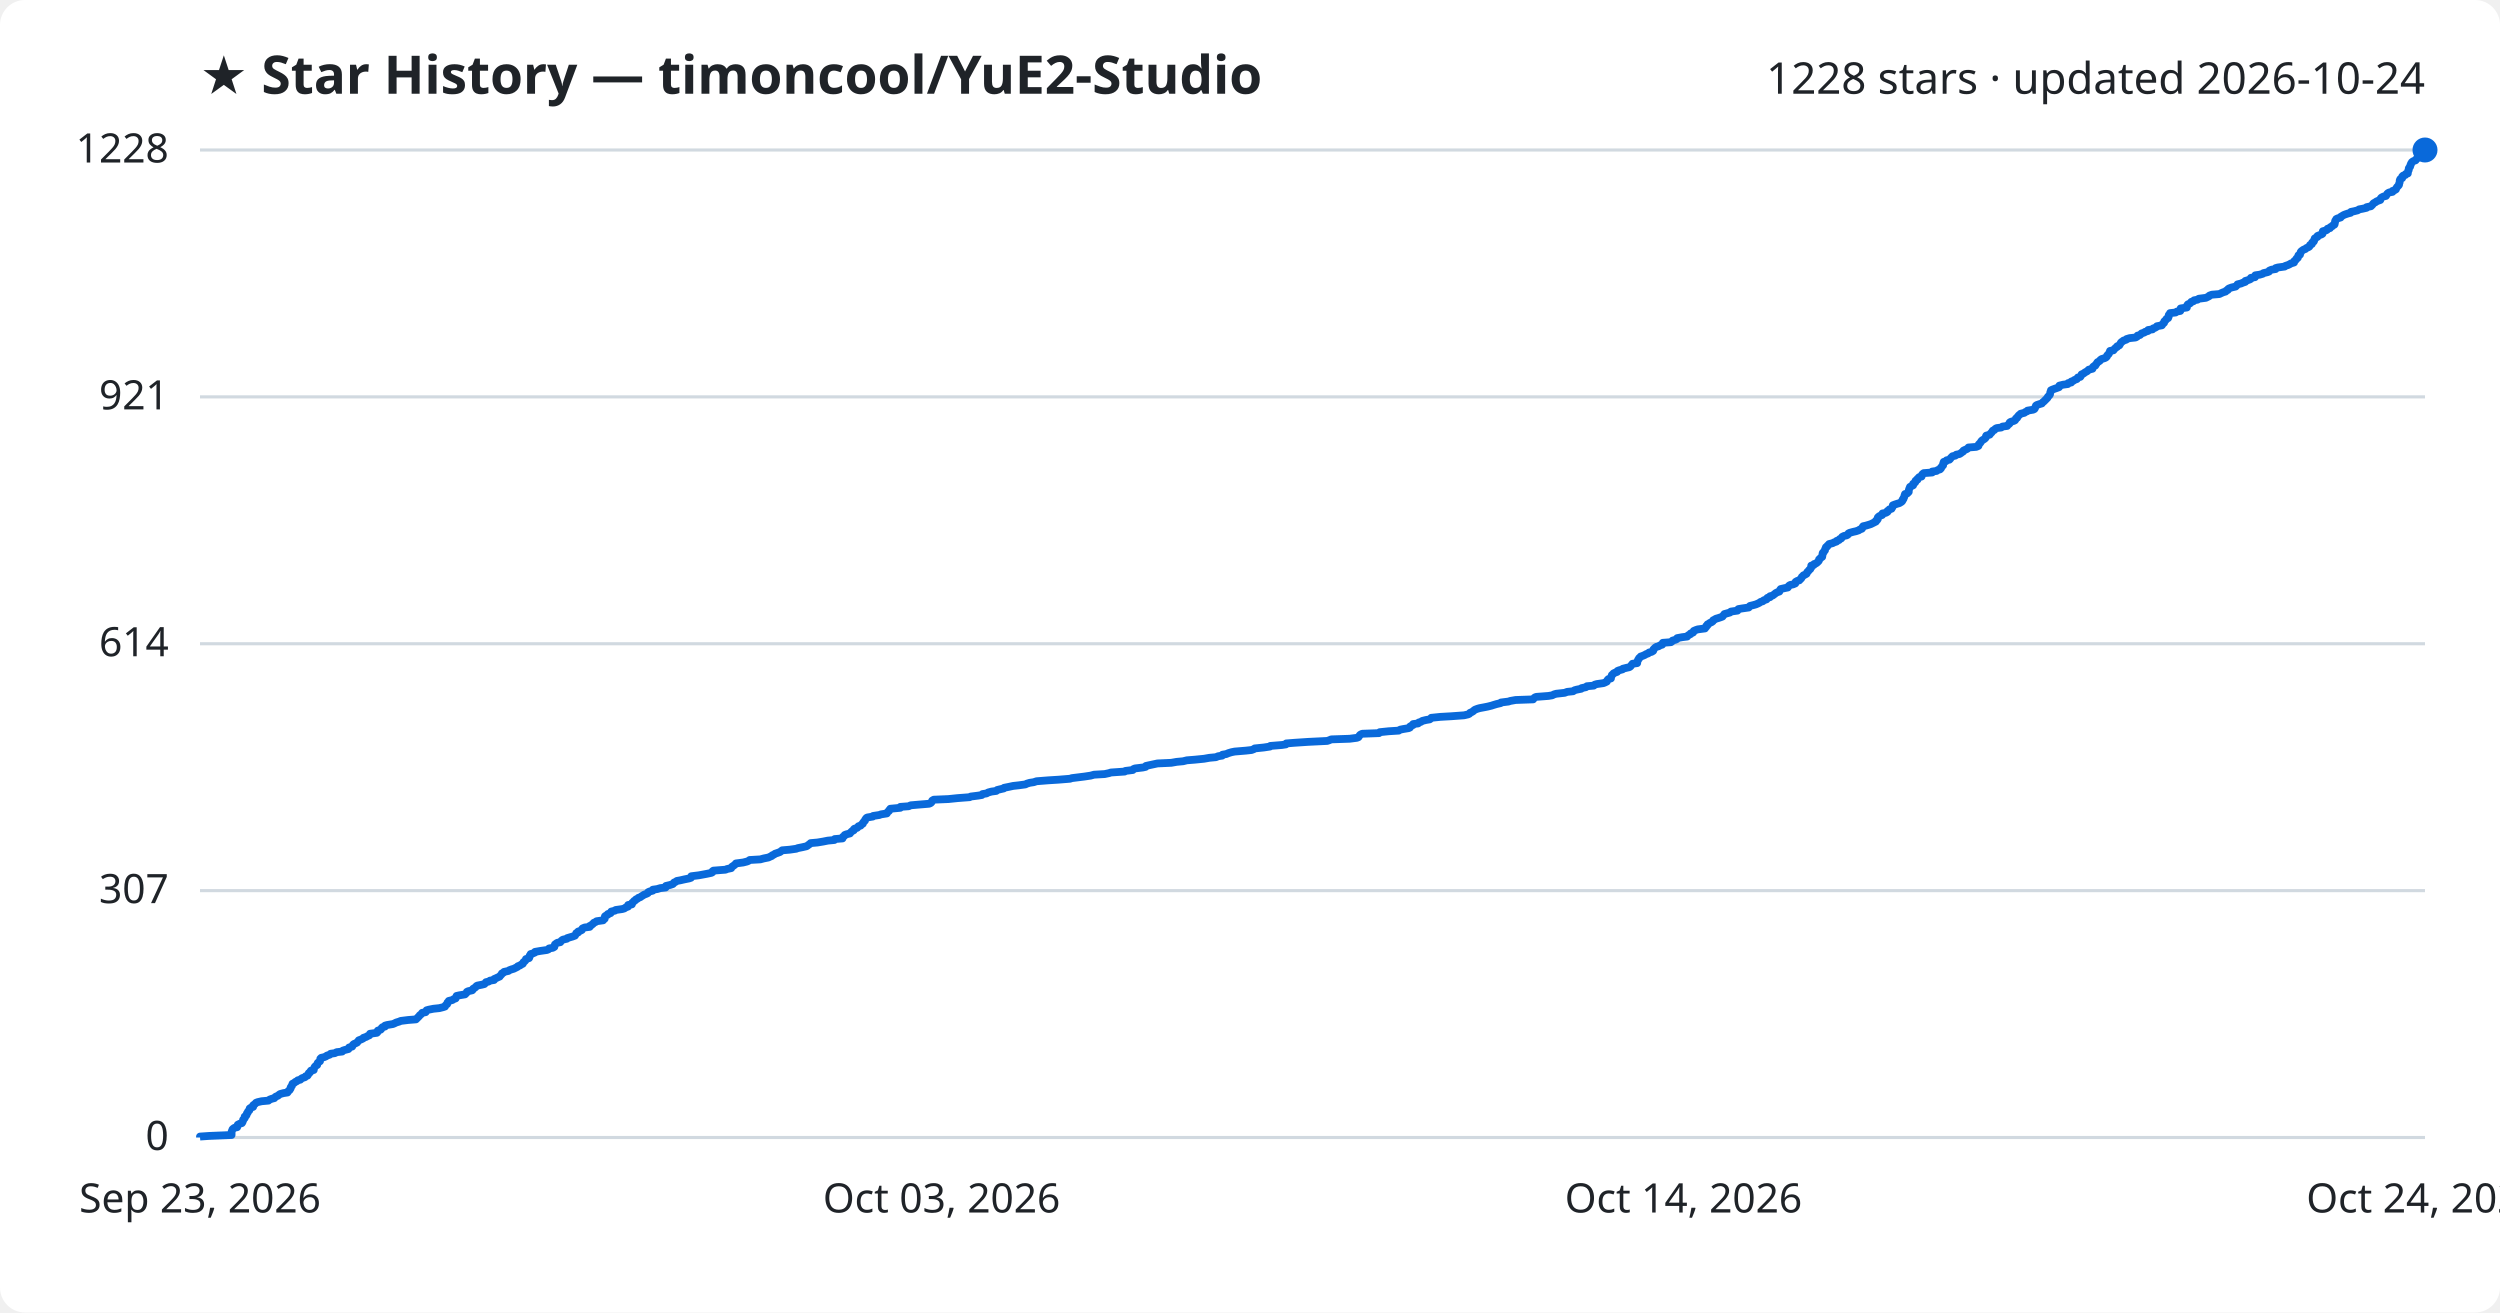
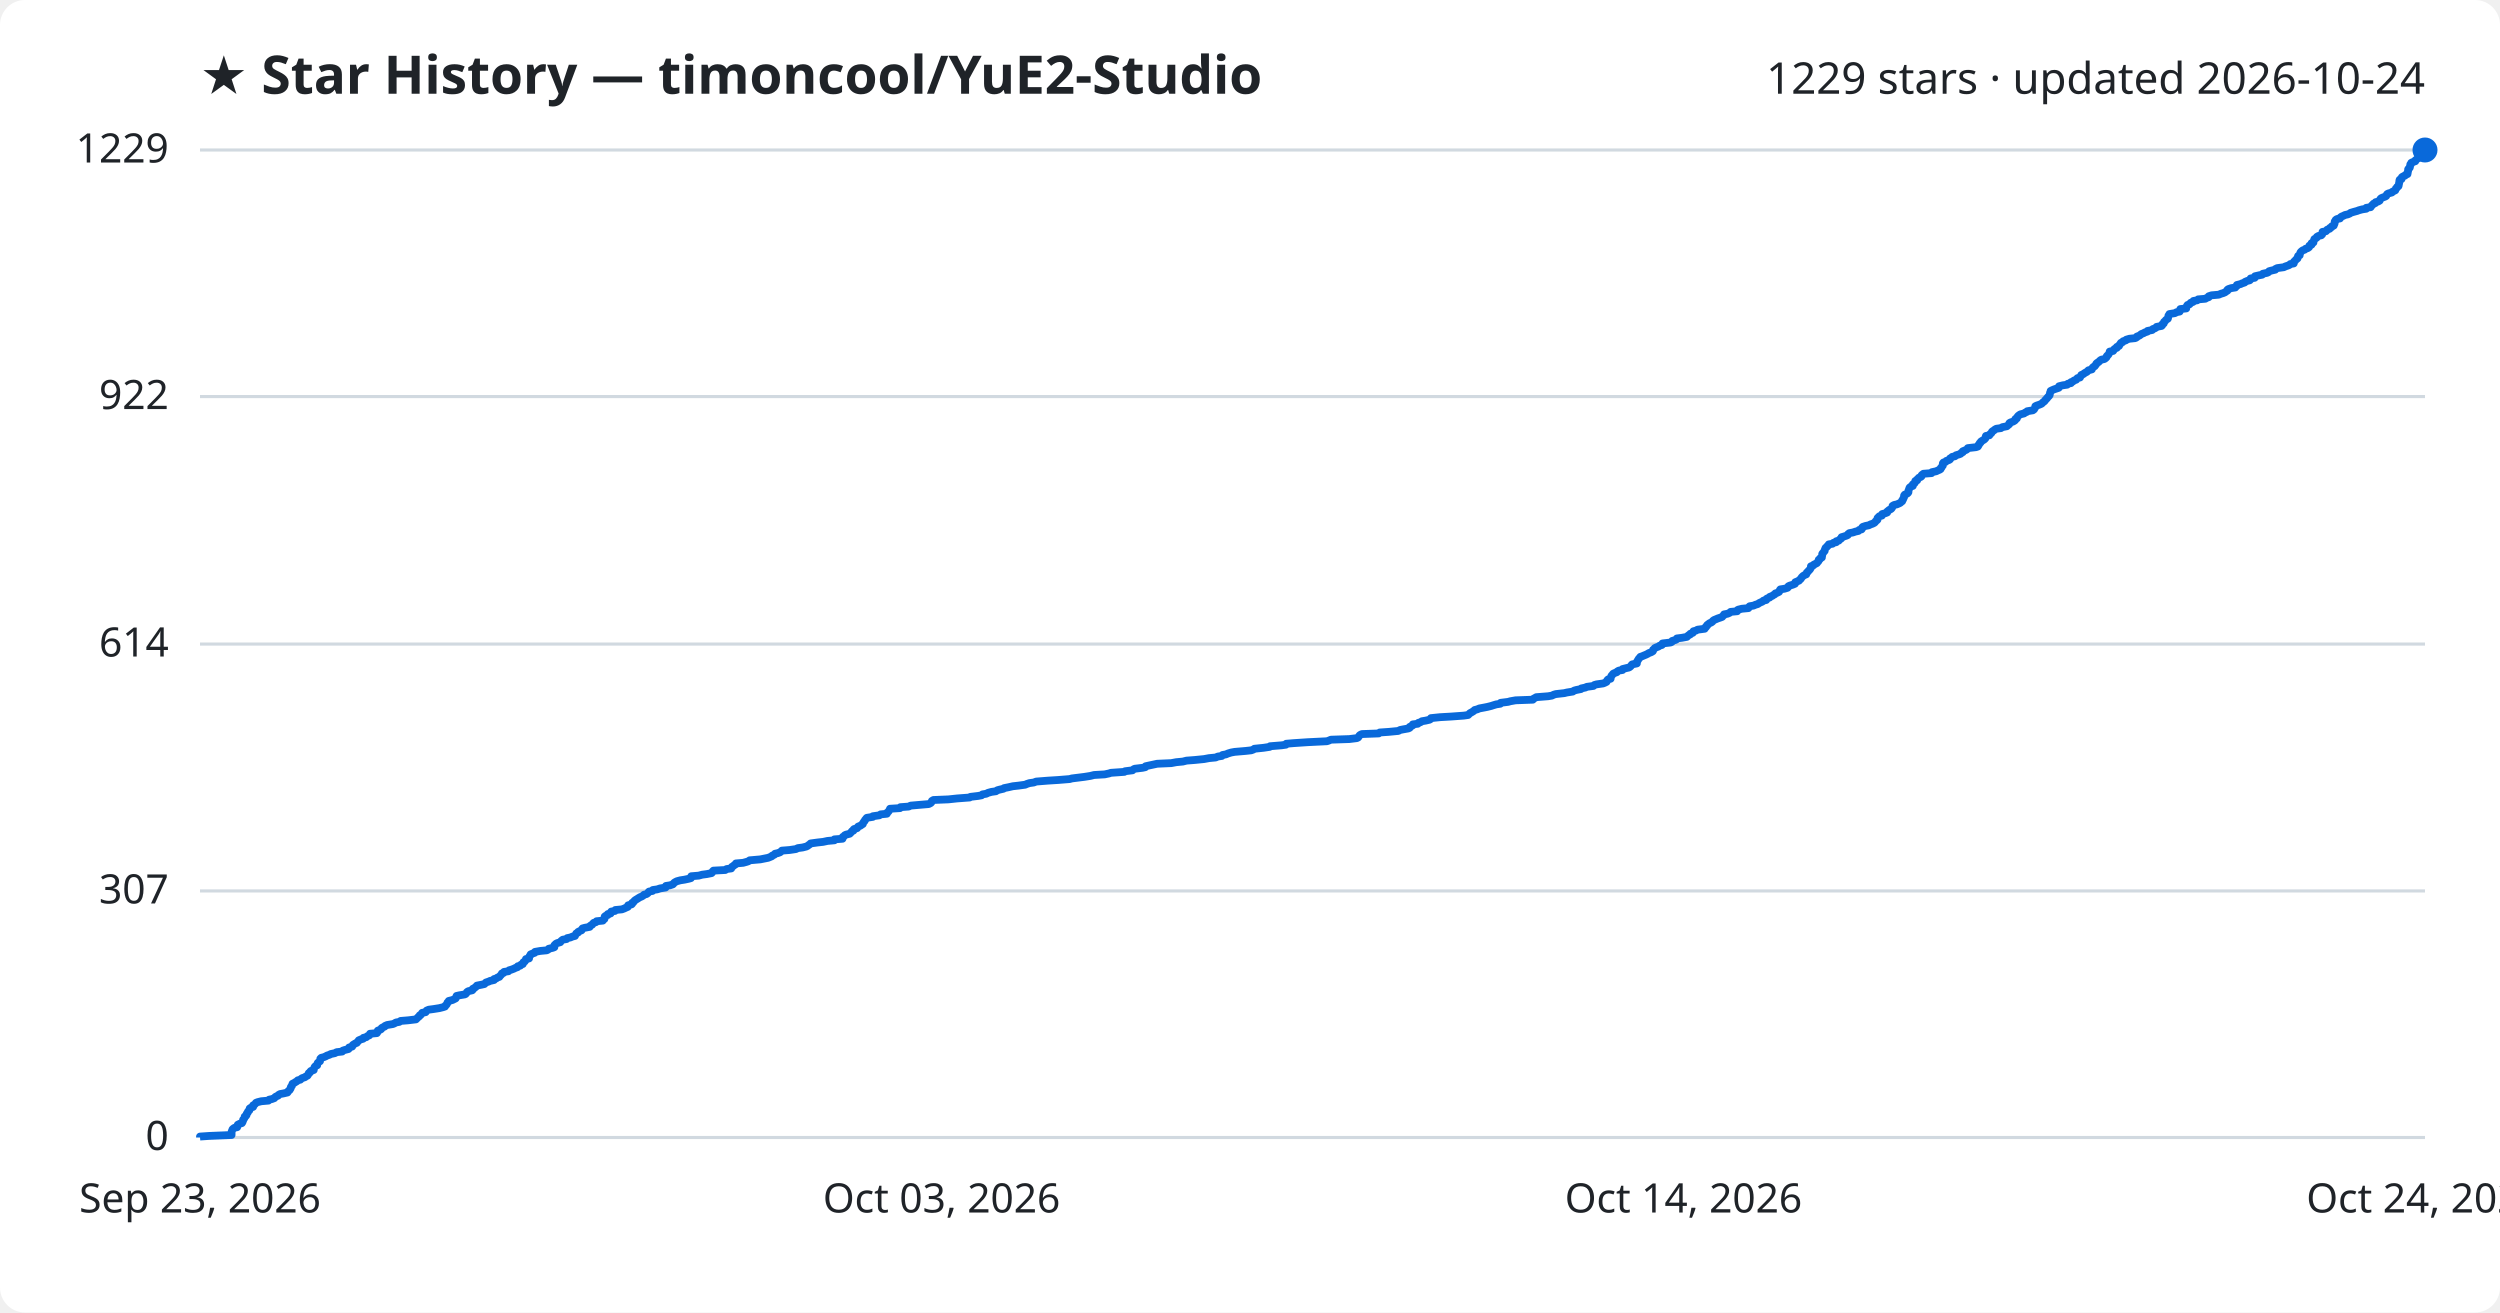
<svg xmlns="http://www.w3.org/2000/svg" viewBox="0 0 800 420" font-family="Segoe UI, sans-serif">
  <rect width="800" height="420" fill="#ffffff" rx="8" />
  <text x="64" y="30" fill="#1f2328" font-size="17" font-weight="700">★ Star History — timoncool/YuE2-Studio</text>
-   <text x="776" y="30" fill="#1f2328" font-size="14" text-anchor="end">1228 stars · updated 2026-10-24</text>
+   <text x="776" y="30" fill="#1f2328" font-size="14" text-anchor="end">1229 stars · updated 2026-10-24</text>
  <line x1="64" y1="364.0" x2="776" y2="364.0" stroke="#d1d9e0" stroke-width="1" />
  <text x="54" y="368.0" fill="#1f2328" font-size="13" text-anchor="end">0</text>
-   <line x1="64" y1="285.0" x2="776" y2="285.0" stroke="#d1d9e0" stroke-width="1" />
-   <text x="54" y="289.0" fill="#1f2328" font-size="13" text-anchor="end">307</text>
-   <line x1="64" y1="206.0" x2="776" y2="206.0" stroke="#d1d9e0" stroke-width="1" />
-   <text x="54" y="210.0" fill="#1f2328" font-size="13" text-anchor="end">614</text>
-   <line x1="64" y1="127.0" x2="776" y2="127.0" stroke="#d1d9e0" stroke-width="1" />
-   <text x="54" y="131.0" fill="#1f2328" font-size="13" text-anchor="end">921</text>
+   <line x1="64" y1="285.1" x2="776" y2="285.1" stroke="#d1d9e0" stroke-width="1" />
+   <text x="54" y="289.1" fill="#1f2328" font-size="13" text-anchor="end">307</text>
+   <line x1="64" y1="206.1" x2="776" y2="206.1" stroke="#d1d9e0" stroke-width="1" />
+   <text x="54" y="210.1" fill="#1f2328" font-size="13" text-anchor="end">614</text>
+   <line x1="64" y1="126.9" x2="776" y2="126.9" stroke="#d1d9e0" stroke-width="1" />
+   <text x="54" y="130.9" fill="#1f2328" font-size="13" text-anchor="end">922</text>
  <line x1="64" y1="48.0" x2="776" y2="48.0" stroke="#d1d9e0" stroke-width="1" />
-   <text x="54" y="52.0" fill="#1f2328" font-size="13" text-anchor="end">1228</text>
-   <path d="M64.0,364.0 L64.0,363.7 L66.9,363.5 L74.1,363.2 L74.1,363.0 L74.1,362.7 L74.1,362.5 L74.1,362.2 L74.2,361.9 L74.3,361.7 L74.4,361.4 L74.6,361.2 L75.0,360.9 L75.9,360.7 L76.0,360.4 L76.0,360.1 L76.1,359.9 L76.7,359.6 L77.4,359.4 L77.6,359.1 L77.6,358.9 L77.8,358.6 L77.8,358.3 L78.0,358.1 L78.3,357.8 L78.3,357.6 L78.3,357.3 L78.7,357.1 L78.9,356.8 L79.0,356.5 L79.0,356.3 L79.3,356.0 L79.3,355.8 L79.5,355.5 L79.8,355.3 L79.9,355.0 L79.9,354.7 L80.2,354.5 L81.0,354.2 L81.0,354.0 L81.0,353.7 L81.4,353.4 L81.7,353.2 L81.9,352.9 L82.4,352.7 L83.7,352.4 L85.9,352.2 L86.2,351.9 L87.0,351.6 L87.8,351.4 L88.0,351.1 L88.3,350.9 L89.0,350.6 L89.2,350.4 L89.6,350.1 L90.7,349.8 L92.0,349.6 L92.2,349.3 L92.3,349.1 L92.7,348.8 L92.8,348.6 L93.0,348.3 L93.0,348.0 L93.1,347.8 L93.4,347.5 L93.4,347.3 L93.6,347.0 L93.6,346.8 L94.2,346.5 L94.5,346.2 L95.0,346.0 L95.3,345.7 L96.1,345.5 L96.4,345.2 L96.7,345.0 L97.6,344.7 L97.8,344.4 L98.4,344.2 L98.6,343.9 L98.7,343.7 L98.8,343.4 L99.2,343.2 L99.3,342.9 L99.5,342.6 L100.4,342.4 L100.4,342.1 L100.5,341.9 L100.6,341.6 L100.7,341.4 L101.0,341.1 L101.5,340.8 L101.5,340.6 L101.6,340.3 L101.7,340.1 L102.1,339.8 L102.4,339.6 L102.4,339.3 L102.5,339.0 L102.5,338.8 L102.8,338.5 L103.7,338.3 L104.4,338.0 L104.6,337.8 L105.5,337.5 L105.8,337.2 L107.2,337.0 L107.7,336.7 L109.5,336.5 L109.7,336.2 L110.3,336.0 L111.5,335.7 L111.7,335.4 L111.7,335.2 L112.7,334.9 L112.8,334.7 L112.9,334.4 L113.2,334.1 L113.7,333.9 L114.3,333.6 L114.4,333.4 L114.7,333.1 L114.8,332.9 L115.6,332.6 L116.2,332.3 L116.3,332.1 L117.2,331.8 L117.5,331.6 L118.2,331.3 L118.3,331.1 L118.4,330.8 L120.6,330.5 L120.8,330.3 L120.8,330.0 L120.9,329.8 L121.8,329.5 L122.0,329.3 L122.1,329.0 L122.4,328.7 L123.2,328.5 L123.2,328.2 L123.9,328.0 L125.7,327.7 L126.2,327.5 L126.8,327.2 L127.8,326.9 L128.2,326.7 L130.6,326.4 L133.1,326.2 L133.4,325.9 L133.6,325.7 L133.9,325.4 L134.2,325.1 L134.3,324.9 L134.7,324.6 L134.9,324.4 L135.1,324.1 L136.2,323.9 L136.4,323.6 L136.5,323.3 L137.2,323.1 L138.7,322.8 L140.6,322.6 L141.8,322.3 L142.4,322.1 L142.5,321.8 L142.8,321.5 L143.1,321.3 L143.2,321.0 L143.2,320.8 L143.6,320.5 L143.6,320.3 L144.8,320.0 L145.2,319.7 L145.8,319.5 L145.9,319.2 L146.0,319.0 L146.1,318.7 L147.0,318.5 L148.8,318.2 L149.1,317.9 L149.3,317.7 L149.4,317.4 L149.8,317.2 L151.1,316.9 L151.3,316.7 L151.4,316.4 L151.9,316.1 L152.2,315.9 L152.4,315.6 L152.7,315.4 L154.2,315.1 L155.0,314.9 L155.3,314.6 L155.5,314.3 L156.4,314.1 L156.8,313.8 L158.1,313.6 L158.1,313.3 L158.8,313.0 L159.2,312.8 L159.9,312.5 L160.0,312.3 L160.3,312.0 L160.5,311.8 L160.6,311.5 L161.2,311.2 L161.3,311.0 L162.7,310.7 L162.9,310.5 L163.7,310.2 L164.4,310.0 L165.0,309.7 L165.6,309.4 L165.7,309.2 L166.5,308.9 L166.7,308.7 L167.3,308.4 L167.4,308.2 L167.5,307.9 L167.9,307.6 L168.1,307.4 L168.3,307.1 L168.3,306.9 L169.3,306.6 L169.4,306.4 L169.4,306.1 L169.5,305.8 L169.8,305.6 L169.8,305.3 L170.5,305.1 L171.2,304.8 L171.2,304.6 L172.9,304.3 L175.0,304.0 L175.5,303.8 L175.7,303.5 L176.9,303.3 L177.4,303.0 L177.4,302.8 L177.5,302.5 L177.6,302.2 L177.9,302.0 L178.3,301.7 L179.3,301.5 L179.5,301.2 L179.7,301.0 L180.1,300.7 L181.4,300.4 L181.5,300.2 L182.5,299.9 L183.2,299.7 L184.0,299.4 L184.1,299.2 L184.3,298.9 L184.4,298.6 L185.0,298.4 L185.0,298.1 L185.6,297.9 L186.2,297.6 L186.2,297.4 L186.4,297.1 L187.1,296.8 L188.7,296.6 L188.7,296.3 L189.2,296.1 L189.5,295.8 L189.8,295.6 L190.0,295.3 L190.7,295.0 L190.9,294.8 L193.0,294.5 L193.1,294.3 L193.5,294.0 L193.5,293.7 L193.5,293.5 L193.6,293.2 L193.9,293.0 L194.5,292.7 L194.5,292.5 L195.4,292.2 L195.5,291.9 L195.6,291.7 L196.8,291.4 L197.0,291.2 L199.1,290.9 L199.8,290.7 L200.2,290.4 L201.0,290.1 L201.0,289.9 L201.0,289.6 L202.2,289.4 L202.3,289.1 L202.3,288.9 L202.7,288.6 L202.9,288.3 L203.3,288.1 L203.5,287.8 L204.0,287.6 L204.3,287.3 L204.9,287.1 L205.3,286.8 L205.8,286.5 L206.1,286.3 L206.9,286.0 L207.3,285.8 L207.4,285.5 L207.8,285.3 L208.9,285.0 L208.9,284.7 L210.3,284.5 L211.3,284.2 L213.0,284.0 L213.1,283.7 L213.1,283.5 L214.4,283.2 L215.3,282.9 L215.5,282.7 L215.7,282.4 L216.2,282.2 L216.6,281.9 L217.7,281.7 L219.0,281.4 L220.5,281.1 L221.1,280.9 L221.1,280.6 L221.2,280.4 L223.6,280.1 L224.7,279.9 L226.3,279.6 L227.7,279.3 L228.0,279.1 L228.0,278.8 L228.3,278.6 L232.2,278.3 L232.6,278.1 L234.0,277.8 L234.1,277.5 L234.3,277.3 L234.8,277.0 L235.0,276.8 L235.4,276.5 L235.5,276.3 L237.8,276.0 L239.0,275.7 L239.5,275.5 L239.9,275.2 L243.3,275.0 L244.4,274.7 L245.9,274.4 L246.3,274.2 L247.0,273.9 L247.1,273.7 L247.8,273.4 L248.0,273.2 L248.9,272.9 L249.7,272.6 L249.9,272.4 L250.3,272.1 L252.7,271.9 L254.8,271.6 L255.3,271.4 L256.8,271.1 L258.1,270.8 L258.4,270.6 L258.8,270.3 L259.1,270.1 L259.4,269.8 L261.6,269.6 L263.4,269.3 L264.9,269.0 L267.0,268.8 L267.1,268.5 L269.6,268.3 L269.7,268.0 L269.7,267.8 L270.2,267.5 L270.3,267.2 L270.8,267.0 L272.0,266.7 L272.1,266.5 L272.4,266.2 L272.6,266.0 L273.2,265.7 L273.2,265.4 L273.4,265.2 L274.3,264.9 L274.5,264.7 L274.7,264.4 L275.4,264.2 L275.6,263.9 L276.1,263.6 L276.1,263.4 L276.3,263.1 L276.5,262.9 L276.8,262.6 L276.8,262.4 L277.0,262.1 L277.2,261.8 L277.5,261.6 L279.3,261.3 L279.4,261.1 L281.4,260.8 L281.9,260.6 L283.8,260.3 L283.9,260.0 L284.1,259.8 L284.5,259.5 L284.5,259.3 L284.8,259.0 L284.9,258.8 L288.1,258.5 L288.1,258.2 L290.8,258.0 L291.4,257.7 L293.7,257.5 L297.3,257.2 L297.8,257.0 L298.1,256.7 L298.2,256.4 L298.3,256.2 L298.8,255.9 L303.5,255.7 L306.4,255.4 L310.3,255.1 L310.6,254.9 L313.0,254.6 L314.2,254.4 L314.4,254.1 L315.7,253.9 L316.2,253.6 L317.3,253.3 L318.8,253.1 L319.1,252.8 L319.9,252.6 L321.2,252.3 L321.3,252.1 L322.8,251.8 L324.2,251.5 L326.0,251.3 L328.2,251.0 L328.5,250.8 L329.5,250.5 L330.8,250.3 L331.7,250.0 L335.5,249.7 L338.7,249.5 L342.4,249.2 L343.0,249.0 L345.4,248.7 L347.0,248.5 L349.0,248.2 L350.1,247.9 L353.5,247.7 L354.9,247.4 L355.5,247.2 L359.9,246.9 L360.1,246.7 L362.5,246.4 L362.7,246.1 L363.2,245.9 L365.7,245.6 L366.6,245.4 L366.7,245.1 L367.6,244.9 L369.0,244.6 L370.4,244.3 L374.8,244.1 L376.5,243.8 L378.6,243.6 L379.8,243.3 L382.3,243.1 L385.3,242.8 L387.0,242.5 L389.1,242.3 L389.8,242.0 L391.1,241.8 L391.2,241.5 L392.4,241.3 L393.1,241.0 L394.1,240.7 L395.1,240.5 L398.7,240.2 L400.5,240.0 L401.3,239.7 L401.5,239.5 L404.4,239.2 L406.4,238.9 L406.5,238.7 L410.2,238.4 L411.5,238.2 L411.6,237.9 L414.1,237.7 L418.6,237.4 L424.7,237.1 L425.3,236.9 L426.0,236.6 L431.9,236.4 L434.2,236.1 L434.7,235.9 L434.9,235.6 L435.1,235.3 L435.3,235.1 L435.9,234.8 L441.3,234.6 L441.5,234.3 L444.4,234.0 L447.6,233.8 L448.0,233.5 L449.0,233.3 L450.8,233.0 L451.2,232.8 L451.2,232.5 L451.7,232.2 L452.2,232.0 L452.2,231.7 L453.8,231.5 L454.0,231.2 L454.7,231.0 L455.1,230.7 L456.3,230.4 L457.5,230.2 L457.9,229.9 L458.0,229.7 L460.9,229.4 L464.4,229.2 L468.5,228.9 L469.8,228.6 L470.2,228.4 L470.4,228.1 L470.9,227.9 L471.4,227.6 L471.6,227.4 L472.0,227.1 L472.8,226.8 L473.5,226.6 L475.1,226.3 L476.1,226.1 L477.3,225.8 L477.9,225.6 L478.9,225.3 L480.2,225.0 L480.3,224.8 L482.7,224.5 L483.3,224.3 L485.0,224.0 L490.6,223.8 L490.8,223.5 L491.1,223.2 L491.6,223.0 L495.5,222.7 L496.7,222.5 L497.3,222.2 L498.0,222.0 L500.7,221.7 L501.5,221.4 L503.4,221.2 L503.8,220.9 L504.5,220.7 L506.0,220.4 L506.1,220.2 L507.5,219.9 L507.8,219.6 L510.0,219.4 L510.3,219.1 L511.0,218.9 L513.1,218.6 L513.6,218.4 L514.2,218.1 L514.3,217.8 L514.4,217.6 L514.7,217.3 L515.5,217.1 L515.5,216.8 L515.6,216.6 L515.7,216.3 L515.8,216.0 L516.1,215.8 L516.3,215.5 L516.7,215.3 L517.5,215.0 L517.6,214.7 L518.1,214.5 L519.2,214.2 L519.3,214.0 L520.5,213.7 L521.4,213.5 L521.8,213.2 L522.0,212.9 L522.2,212.7 L522.4,212.4 L523.9,212.2 L523.9,211.9 L523.9,211.7 L524.1,211.4 L524.2,211.1 L524.4,210.9 L524.5,210.6 L524.8,210.4 L525.0,210.1 L525.6,209.9 L526.3,209.6 L526.8,209.3 L527.4,209.1 L527.7,208.8 L528.5,208.6 L529.0,208.3 L529.1,208.1 L529.1,207.8 L529.4,207.5 L529.6,207.3 L530.0,207.0 L530.8,206.8 L531.2,206.5 L531.9,206.3 L532.1,206.0 L532.1,205.7 L534.7,205.5 L535.1,205.2 L535.2,205.0 L536.2,204.7 L536.6,204.5 L536.7,204.2 L538.3,203.9 L539.9,203.7 L540.1,203.4 L540.4,203.2 L541.0,202.9 L541.0,202.7 L541.8,202.4 L541.9,202.1 L542.0,201.9 L542.7,201.6 L543.3,201.4 L545.6,201.1 L545.6,200.9 L546.0,200.6 L546.0,200.3 L546.4,200.1 L546.4,199.8 L546.8,199.6 L547.2,199.3 L547.7,199.1 L548.1,198.8 L548.2,198.5 L548.6,198.3 L549.1,198.0 L549.8,197.8 L550.7,197.5 L551.2,197.3 L551.4,197.0 L551.7,196.7 L551.8,196.5 L552.9,196.2 L553.6,196.0 L553.9,195.7 L556.0,195.4 L556.0,195.2 L556.3,194.9 L557.5,194.7 L559.6,194.4 L559.7,194.2 L560.0,193.9 L561.2,193.6 L561.9,193.4 L562.6,193.1 L563.0,192.9 L563.4,192.6 L564.1,192.4 L564.4,192.1 L565.3,191.8 L565.3,191.6 L565.6,191.3 L566.4,191.1 L566.4,190.8 L567.2,190.6 L567.6,190.3 L568.0,190.0 L568.2,189.8 L568.8,189.5 L569.4,189.3 L569.5,189.0 L569.6,188.8 L569.8,188.5 L571.1,188.2 L572.1,188.0 L572.3,187.7 L572.4,187.5 L572.8,187.2 L573.8,187.0 L574.5,186.7 L574.5,186.4 L574.6,186.2 L575.1,185.9 L575.8,185.7 L576.0,185.4 L576.3,185.2 L576.5,184.9 L576.6,184.6 L576.9,184.4 L577.1,184.1 L577.6,183.9 L578.1,183.6 L578.2,183.4 L578.3,183.1 L578.6,182.8 L578.8,182.6 L579.0,182.3 L579.3,182.1 L579.4,181.8 L579.6,181.6 L579.6,181.3 L579.6,181.0 L580.4,180.8 L580.5,180.5 L581.1,180.3 L581.5,180.0 L581.7,179.8 L582.0,179.5 L582.1,179.2 L582.1,179.0 L582.5,178.7 L582.6,178.5 L583.1,178.2 L583.1,178.0 L583.2,177.7 L583.2,177.4 L583.2,177.2 L583.3,176.9 L583.6,176.7 L583.7,176.4 L584.0,176.1 L584.0,175.9 L584.1,175.6 L584.2,175.4 L584.3,175.1 L584.7,174.9 L584.8,174.6 L585.2,174.3 L585.3,174.1 L586.5,173.8 L586.8,173.6 L587.7,173.3 L587.7,173.1 L588.5,172.8 L588.7,172.5 L589.2,172.3 L589.4,172.0 L589.5,171.8 L590.1,171.5 L591.0,171.3 L591.4,171.0 L591.5,170.7 L591.9,170.5 L593.0,170.2 L593.9,170.0 L594.8,169.7 L595.0,169.5 L595.8,169.2 L596.0,168.9 L596.0,168.7 L596.2,168.4 L597.1,168.2 L598.1,167.9 L598.7,167.7 L599.3,167.4 L599.9,167.1 L600.3,166.9 L600.3,166.6 L600.7,166.4 L600.9,166.1 L600.9,165.9 L600.9,165.6 L601.2,165.3 L601.5,165.1 L602.3,164.8 L602.4,164.6 L602.4,164.3 L603.5,164.1 L604.0,163.8 L604.0,163.5 L604.4,163.3 L604.6,163.0 L605.3,162.8 L605.4,162.5 L605.6,162.3 L605.7,162.0 L605.7,161.7 L606.2,161.5 L607.1,161.2 L607.8,161.0 L608.3,160.7 L608.6,160.5 L608.8,160.2 L608.8,159.9 L609.1,159.7 L609.1,159.4 L609.3,159.2 L609.4,158.9 L609.4,158.7 L609.5,158.4 L609.6,158.1 L610.3,157.9 L610.6,157.6 L610.8,157.4 L610.8,157.1 L610.8,156.9 L610.9,156.6 L611.0,156.3 L611.1,156.1 L611.2,155.8 L611.6,155.6 L612.2,155.3 L612.2,155.0 L612.2,154.8 L612.7,154.5 L612.9,154.3 L612.9,154.0 L613.0,153.8 L613.6,153.5 L613.6,153.2 L613.9,153.0 L614.1,152.7 L614.9,152.5 L615.0,152.2 L615.0,152.0 L615.2,151.7 L615.6,151.4 L618.3,151.2 L618.3,150.9 L619.7,150.7 L620.1,150.4 L620.8,150.2 L621.1,149.9 L621.1,149.6 L621.4,149.4 L621.5,149.1 L621.8,148.9 L621.8,148.6 L621.8,148.4 L621.9,148.1 L622.0,147.8 L622.7,147.6 L622.9,147.3 L623.8,147.1 L624.1,146.8 L624.2,146.6 L624.5,146.3 L624.8,146.0 L625.7,145.8 L626.0,145.5 L627.0,145.3 L627.5,145.0 L627.7,144.8 L628.2,144.5 L628.3,144.2 L628.7,144.0 L629.4,143.7 L629.7,143.5 L629.9,143.2 L632.4,143.0 L633.1,142.7 L633.2,142.4 L633.2,142.2 L633.5,141.9 L633.7,141.7 L633.9,141.4 L634.0,141.2 L634.3,140.9 L634.8,140.6 L635.1,140.4 L635.4,140.1 L635.5,139.9 L635.5,139.6 L635.6,139.4 L636.7,139.1 L636.9,138.8 L637.1,138.6 L637.4,138.3 L637.5,138.1 L637.7,137.8 L638.2,137.6 L638.4,137.3 L638.9,137.0 L640.4,136.8 L640.8,136.5 L642.3,136.3 L642.5,136.0 L642.9,135.7 L643.1,135.5 L643.1,135.2 L643.4,135.0 L644.4,134.7 L644.8,134.5 L645.0,134.2 L645.1,133.9 L645.5,133.7 L645.6,133.4 L645.8,133.2 L646.0,132.9 L646.3,132.7 L646.6,132.4 L647.8,132.1 L648.0,131.9 L648.7,131.6 L648.8,131.4 L650.6,131.1 L651.0,130.9 L651.2,130.6 L651.3,130.3 L651.4,130.1 L651.5,129.8 L651.8,129.6 L652.7,129.3 L653.4,129.1 L653.6,128.8 L654.0,128.5 L654.2,128.3 L654.5,128.0 L654.7,127.8 L655.0,127.5 L655.2,127.3 L655.3,127.0 L655.6,126.7 L655.8,126.5 L656.0,126.2 L656.0,126.0 L656.1,125.7 L656.1,125.5 L656.3,125.2 L656.3,124.9 L656.7,124.7 L657.5,124.4 L658.1,124.2 L658.9,123.9 L659.0,123.7 L659.0,123.4 L660.2,123.1 L661.7,122.9 L661.8,122.6 L662.8,122.4 L662.8,122.1 L663.4,121.9 L663.8,121.6 L664.6,121.3 L664.7,121.1 L664.9,120.8 L665.7,120.6 L665.9,120.3 L666.0,120.1 L666.1,119.8 L666.8,119.5 L667.0,119.3 L667.5,119.0 L667.9,118.8 L668.2,118.5 L668.4,118.3 L669.6,118.0 L669.6,117.7 L669.7,117.5 L670.0,117.2 L670.5,117.0 L670.6,116.7 L670.9,116.4 L671.0,116.2 L671.2,115.9 L671.6,115.7 L672.0,115.4 L672.1,115.2 L672.5,114.9 L673.5,114.6 L673.9,114.4 L674.2,114.1 L674.2,113.9 L674.4,113.6 L674.7,113.4 L674.9,113.1 L675.0,112.8 L675.2,112.6 L675.2,112.3 L676.3,112.1 L676.5,111.8 L676.7,111.6 L677.0,111.3 L677.5,111.0 L677.5,110.8 L678.2,110.5 L678.3,110.3 L678.5,110.0 L678.6,109.8 L678.8,109.5 L679.3,109.2 L679.5,109.0 L680.4,108.7 L680.5,108.5 L681.5,108.2 L683.4,108.0 L683.9,107.7 L684.0,107.4 L684.8,107.2 L685.1,106.9 L685.3,106.7 L686.2,106.4 L686.4,106.2 L687.4,105.9 L687.4,105.6 L688.8,105.4 L689.0,105.1 L689.6,104.9 L690.1,104.6 L690.2,104.4 L691.8,104.1 L692.0,103.8 L692.1,103.6 L692.5,103.3 L692.5,103.1 L692.6,102.8 L692.9,102.6 L693.1,102.3 L693.3,102.0 L693.8,101.8 L693.9,101.5 L694.0,101.3 L694.0,101.0 L694.0,100.8 L694.3,100.5 L694.4,100.2 L696.2,100.0 L696.6,99.7 L697.7,99.5 L697.7,99.2 L697.8,99.0 L697.8,98.7 L699.8,98.4 L699.8,98.2 L699.8,97.9 L699.9,97.7 L700.1,97.4 L700.8,97.1 L701.0,96.9 L701.2,96.6 L701.9,96.4 L702.1,96.1 L703.2,95.9 L703.6,95.6 L705.9,95.3 L706.3,95.1 L706.9,94.8 L707.0,94.6 L707.8,94.3 L710.2,94.1 L710.8,93.8 L711.5,93.5 L712.2,93.3 L712.4,93.0 L712.9,92.8 L713.0,92.5 L713.3,92.3 L714.1,92.0 L715.4,91.7 L715.6,91.5 L715.9,91.2 L716.0,91.0 L717.2,90.7 L717.6,90.5 L718.5,90.2 L718.5,89.9 L719.2,89.7 L720.0,89.4 L720.3,89.2 L720.3,88.9 L721.6,88.7 L721.6,88.4 L721.7,88.1 L723.1,87.9 L724.1,87.6 L724.3,87.4 L725.6,87.1 L726.1,86.9 L726.2,86.6 L726.9,86.3 L728.2,86.1 L728.2,85.8 L728.9,85.6 L731.1,85.3 L731.3,85.1 L732.2,84.8 L732.8,84.5 L733.1,84.3 L734.1,84.0 L734.1,83.8 L734.2,83.5 L734.5,83.3 L734.8,83.0 L734.9,82.7 L735.3,82.5 L735.4,82.2 L735.4,82.0 L735.5,81.7 L736.0,81.5 L736.0,81.2 L736.2,80.9 L736.2,80.7 L736.4,80.4 L736.7,80.2 L737.1,79.9 L737.7,79.7 L738.0,79.4 L738.7,79.1 L739.0,78.9 L739.1,78.6 L739.2,78.4 L739.8,78.1 L739.8,77.9 L739.9,77.6 L740.4,77.3 L740.5,77.1 L740.5,76.8 L740.7,76.6 L740.7,76.3 L741.2,76.0 L741.6,75.8 L741.6,75.5 L742.1,75.3 L742.9,75.0 L743.2,74.8 L743.3,74.5 L743.3,74.2 L743.3,74.0 L744.4,73.7 L744.7,73.5 L744.8,73.2 L745.6,73.0 L745.7,72.7 L746.3,72.4 L746.4,72.2 L747.0,71.9 L747.1,71.7 L747.1,71.4 L747.2,71.2 L747.2,70.9 L747.3,70.6 L747.5,70.4 L747.6,70.1 L748.0,69.9 L749.0,69.6 L749.0,69.4 L749.5,69.1 L750.0,68.8 L750.5,68.6 L751.4,68.3 L752.2,68.1 L752.3,67.8 L753.3,67.6 L754.5,67.3 L754.9,67.0 L756.0,66.8 L757.3,66.5 L757.3,66.3 L758.7,66.0 L758.9,65.8 L759.2,65.5 L759.4,65.2 L759.6,65.0 L760.2,64.7 L760.4,64.5 L761.1,64.2 L761.7,64.0 L761.7,63.7 L761.9,63.4 L762.1,63.2 L762.7,62.9 L763.5,62.7 L763.7,62.4 L763.8,62.2 L764.0,61.9 L764.5,61.6 L765.6,61.4 L765.6,61.1 L766.2,60.9 L766.7,60.6 L766.7,60.4 L766.9,60.1 L767.1,59.8 L767.3,59.6 L767.6,59.3 L767.7,59.1 L767.7,58.8 L767.8,58.6 L767.9,58.3 L767.9,58.0 L767.9,57.8 L768.0,57.5 L768.1,57.3 L768.7,57.0 L768.7,56.7 L768.7,56.5 L769.0,56.2 L769.7,56.0 L769.8,55.7 L770.5,55.5 L770.5,55.2 L770.6,54.9 L770.6,54.7 L770.8,54.4 L770.8,54.2 L770.8,53.9 L770.9,53.7 L771.2,53.4 L771.3,53.1 L771.3,52.9 L771.5,52.6 L771.5,52.4 L771.7,52.1 L771.8,51.9 L772.2,51.6 L773.0,51.3 L773.0,51.1 L773.4,50.8 L773.7,50.6 L773.8,50.3 L774.8,50.1 L775.1,49.8 L775.4,49.5 L775.6,49.3 L775.7,49.0 L775.8,48.8 L775.9,48.5 L775.9,48.3 L776.0,48.0 L776.0,48.0" fill="none" stroke="#0969da" stroke-width="2.5" stroke-linejoin="round" />
+   <text x="54" y="52.0" fill="#1f2328" font-size="13" text-anchor="end">1229</text>
+   <path d="M64.0,364.0 L64.0,363.7 L66.9,363.5 L74.1,363.2 L74.1,363.0 L74.1,362.7 L74.1,362.5 L74.1,362.2 L74.2,361.9 L74.3,361.7 L74.4,361.4 L74.6,361.2 L75.0,360.9 L75.9,360.7 L76.0,360.4 L76.0,360.1 L76.1,359.9 L76.7,359.6 L77.4,359.4 L77.6,359.1 L77.6,358.9 L77.8,358.6 L77.8,358.3 L78.0,358.1 L78.2,357.8 L78.3,357.6 L78.3,357.3 L78.7,357.1 L78.9,356.8 L78.9,356.5 L79.0,356.3 L79.3,356.0 L79.3,355.8 L79.5,355.5 L79.8,355.3 L79.9,355.0 L79.9,354.7 L80.2,354.5 L81.0,354.2 L81.0,354.0 L81.0,353.7 L81.4,353.5 L81.7,353.2 L81.9,352.9 L82.4,352.7 L83.6,352.4 L85.9,352.2 L86.1,351.9 L87.0,351.7 L87.8,351.4 L88.0,351.1 L88.3,350.9 L89.0,350.6 L89.1,350.4 L89.6,350.1 L90.7,349.9 L92.0,349.6 L92.2,349.3 L92.3,349.1 L92.7,348.8 L92.8,348.6 L93.0,348.3 L93.0,348.1 L93.1,347.8 L93.4,347.5 L93.4,347.3 L93.6,347.0 L93.6,346.8 L94.2,346.5 L94.5,346.3 L95.0,346.0 L95.3,345.7 L96.1,345.5 L96.4,345.2 L96.7,345.0 L97.6,344.7 L97.8,344.5 L98.4,344.2 L98.6,343.9 L98.7,343.7 L98.8,343.4 L99.2,343.2 L99.3,342.9 L99.5,342.7 L100.4,342.4 L100.4,342.1 L100.5,341.9 L100.6,341.6 L100.7,341.4 L101.0,341.1 L101.5,340.9 L101.5,340.6 L101.6,340.3 L101.7,340.1 L102.1,339.8 L102.4,339.6 L102.4,339.3 L102.5,339.1 L102.5,338.8 L102.8,338.5 L103.6,338.3 L104.3,338.0 L104.6,337.8 L105.5,337.5 L105.8,337.3 L107.2,337.0 L107.7,336.7 L109.5,336.5 L109.7,336.2 L110.3,336.0 L111.5,335.7 L111.7,335.5 L111.7,335.2 L112.7,334.9 L112.8,334.7 L112.9,334.4 L113.2,334.2 L113.7,333.9 L114.2,333.7 L114.4,333.4 L114.7,333.1 L114.8,332.9 L115.5,332.6 L116.2,332.4 L116.3,332.1 L117.2,331.9 L117.5,331.6 L118.2,331.3 L118.3,331.1 L118.4,330.8 L120.6,330.6 L120.8,330.3 L120.8,330.1 L120.9,329.8 L121.7,329.5 L122.0,329.3 L122.1,329.0 L122.4,328.8 L123.1,328.5 L123.2,328.3 L123.9,328.0 L125.7,327.7 L126.2,327.5 L126.7,327.2 L127.8,327.0 L128.2,326.7 L130.6,326.5 L133.1,326.2 L133.4,325.9 L133.6,325.7 L133.9,325.4 L134.2,325.2 L134.3,324.9 L134.7,324.7 L134.9,324.4 L135.1,324.1 L136.2,323.9 L136.4,323.6 L136.5,323.4 L137.2,323.1 L138.7,322.9 L140.6,322.6 L141.8,322.3 L142.4,322.1 L142.5,321.8 L142.8,321.6 L143.0,321.3 L143.1,321.1 L143.2,320.8 L143.6,320.5 L143.6,320.3 L144.8,320.0 L145.2,319.8 L145.8,319.5 L145.9,319.3 L146.0,319.0 L146.1,318.7 L147.0,318.5 L148.8,318.2 L149.1,318.0 L149.3,317.7 L149.4,317.5 L149.8,317.2 L151.1,316.9 L151.3,316.7 L151.3,316.4 L151.8,316.2 L152.1,315.9 L152.4,315.7 L152.6,315.4 L154.1,315.1 L155.0,314.9 L155.3,314.6 L155.5,314.4 L156.4,314.1 L156.8,313.9 L158.1,313.6 L158.1,313.3 L158.8,313.1 L159.2,312.8 L159.8,312.6 L160.0,312.3 L160.2,312.1 L160.5,311.8 L160.6,311.5 L161.2,311.3 L161.3,311.0 L162.7,310.8 L162.9,310.5 L163.6,310.3 L164.4,310.0 L165.0,309.7 L165.6,309.5 L165.7,309.2 L166.5,309.0 L166.7,308.7 L167.3,308.5 L167.4,308.2 L167.5,307.9 L167.9,307.7 L168.1,307.4 L168.3,307.2 L168.3,306.9 L169.3,306.7 L169.3,306.4 L169.4,306.1 L169.5,305.9 L169.8,305.6 L169.8,305.4 L170.5,305.1 L171.1,304.9 L171.2,304.6 L172.9,304.3 L175.0,304.1 L175.5,303.8 L175.6,303.6 L176.9,303.3 L177.4,303.1 L177.4,302.8 L177.4,302.5 L177.6,302.3 L177.9,302.0 L178.3,301.8 L179.3,301.5 L179.4,301.3 L179.7,301.0 L180.1,300.7 L181.3,300.5 L181.5,300.2 L182.5,300.0 L183.2,299.7 L184.0,299.5 L184.1,299.2 L184.3,298.9 L184.4,298.7 L185.0,298.4 L185.0,298.2 L185.6,297.9 L186.1,297.7 L186.2,297.4 L186.4,297.1 L187.1,296.9 L188.7,296.6 L188.7,296.4 L189.1,296.1 L189.5,295.9 L189.7,295.6 L190.0,295.3 L190.7,295.1 L190.9,294.8 L192.9,294.6 L193.0,294.3 L193.4,294.1 L193.5,293.8 L193.5,293.5 L193.5,293.3 L193.9,293.0 L194.5,292.8 L194.5,292.5 L195.4,292.3 L195.4,292.0 L195.6,291.7 L196.8,291.5 L196.9,291.2 L199.0,291.0 L199.8,290.7 L200.2,290.5 L200.9,290.2 L201.0,289.9 L201.0,289.7 L202.1,289.4 L202.3,289.2 L202.3,288.9 L202.7,288.7 L202.9,288.4 L203.2,288.1 L203.5,287.9 L204.0,287.6 L204.3,287.4 L204.8,287.1 L205.3,286.9 L205.8,286.6 L206.1,286.3 L206.9,286.1 L207.3,285.8 L207.4,285.6 L207.7,285.3 L208.8,285.1 L208.9,284.8 L210.3,284.6 L211.2,284.3 L213.0,284.0 L213.1,283.8 L213.1,283.5 L214.4,283.3 L215.3,283.0 L215.5,282.8 L215.7,282.5 L216.2,282.2 L216.6,282.0 L217.7,281.7 L219.0,281.5 L220.4,281.2 L221.1,281.0 L221.1,280.7 L221.2,280.4 L223.6,280.2 L224.7,279.9 L226.2,279.7 L227.7,279.4 L227.9,279.2 L228.0,278.9 L228.3,278.6 L232.1,278.4 L232.5,278.1 L234.0,277.9 L234.1,277.6 L234.2,277.4 L234.7,277.1 L235.0,276.8 L235.4,276.6 L235.5,276.3 L237.8,276.1 L238.9,275.8 L239.5,275.6 L239.9,275.3 L243.3,275.0 L244.3,274.8 L245.8,274.5 L246.3,274.3 L247.0,274.0 L247.1,273.8 L247.8,273.5 L248.0,273.2 L248.9,273.0 L249.7,272.7 L249.9,272.5 L250.2,272.2 L252.7,272.0 L254.7,271.7 L255.3,271.4 L256.8,271.2 L258.0,270.9 L258.4,270.7 L258.8,270.4 L259.1,270.2 L259.4,269.9 L261.6,269.6 L263.4,269.4 L264.8,269.1 L267.0,268.9 L267.0,268.6 L269.6,268.4 L269.7,268.1 L269.7,267.8 L270.1,267.6 L270.3,267.3 L270.7,267.1 L271.9,266.8 L272.1,266.6 L272.4,266.3 L272.6,266.0 L273.1,265.8 L273.1,265.5 L273.3,265.3 L274.3,265.0 L274.4,264.8 L274.6,264.5 L275.4,264.2 L275.6,264.0 L276.1,263.7 L276.1,263.5 L276.3,263.2 L276.4,263.0 L276.7,262.7 L276.8,262.4 L277.0,262.2 L277.2,261.9 L277.4,261.7 L279.3,261.4 L279.3,261.2 L281.4,260.9 L281.8,260.6 L283.8,260.4 L283.8,260.1 L284.1,259.9 L284.4,259.6 L284.5,259.4 L284.7,259.1 L284.8,258.8 L288.0,258.6 L288.1,258.3 L290.8,258.1 L291.4,257.8 L293.7,257.6 L297.2,257.3 L297.8,257.0 L298.0,256.8 L298.2,256.5 L298.2,256.3 L298.7,256.0 L303.5,255.8 L306.3,255.5 L310.3,255.2 L310.5,255.0 L313.0,254.7 L314.1,254.5 L314.4,254.2 L315.6,254.0 L316.2,253.7 L317.3,253.4 L318.7,253.2 L319.1,252.9 L319.8,252.7 L321.1,252.4 L321.3,252.2 L322.8,251.9 L324.1,251.6 L325.9,251.4 L328.1,251.1 L328.5,250.9 L329.4,250.6 L330.8,250.4 L331.6,250.1 L335.4,249.8 L338.6,249.6 L342.3,249.3 L343.0,249.1 L345.4,248.8 L347.0,248.6 L348.9,248.3 L350.1,248.0 L353.5,247.8 L354.9,247.5 L355.5,247.3 L359.8,247.0 L360.0,246.8 L362.4,246.5 L362.7,246.2 L363.1,246.0 L365.6,245.7 L366.5,245.5 L366.6,245.2 L367.5,245.0 L368.9,244.7 L370.3,244.4 L374.8,244.2 L376.4,243.9 L378.5,243.7 L379.7,243.4 L382.3,243.2 L385.3,242.9 L386.9,242.6 L389.0,242.4 L389.7,242.1 L391.0,241.9 L391.2,241.6 L392.3,241.4 L393.0,241.1 L394.0,240.8 L395.1,240.6 L398.6,240.3 L400.4,240.1 L401.2,239.8 L401.4,239.6 L404.3,239.3 L406.3,239.0 L406.4,238.8 L410.1,238.5 L411.5,238.3 L411.6,238.0 L414.0,237.8 L418.5,237.5 L424.6,237.2 L425.2,237.0 L425.9,236.7 L431.8,236.5 L434.2,236.2 L434.6,236.0 L434.8,235.7 L435.0,235.4 L435.2,235.2 L435.8,234.9 L441.2,234.7 L441.5,234.4 L444.4,234.2 L447.5,233.9 L448.0,233.6 L449.0,233.4 L450.7,233.1 L451.1,232.9 L451.1,232.6 L451.6,232.4 L452.1,232.1 L452.1,231.8 L453.7,231.6 L453.9,231.3 L454.6,231.1 L455.0,230.8 L456.2,230.6 L457.5,230.3 L457.9,230.0 L457.9,229.8 L460.8,229.5 L464.3,229.3 L468.4,229.0 L469.8,228.8 L470.1,228.5 L470.4,228.2 L470.8,228.0 L471.3,227.7 L471.6,227.5 L471.9,227.2 L472.7,227.0 L473.4,226.7 L475.0,226.4 L476.0,226.2 L477.2,225.9 L477.8,225.7 L478.8,225.4 L480.1,225.2 L480.2,224.9 L482.6,224.6 L483.3,224.4 L485.0,224.1 L490.5,223.9 L490.7,223.6 L491.1,223.4 L491.6,223.1 L495.4,222.8 L496.6,222.6 L497.2,222.3 L497.9,222.1 L500.6,221.8 L501.4,221.6 L503.3,221.3 L503.7,221.0 L504.4,220.8 L505.9,220.5 L506.0,220.3 L507.4,220.0 L507.7,219.8 L509.9,219.5 L510.2,219.2 L510.9,219.0 L513.0,218.7 L513.5,218.5 L514.1,218.2 L514.2,218.0 L514.3,217.7 L514.6,217.4 L515.4,217.2 L515.4,216.9 L515.5,216.7 L515.6,216.4 L515.7,216.2 L516.0,215.9 L516.2,215.6 L516.6,215.4 L517.4,215.1 L517.5,214.9 L518.0,214.6 L519.2,214.4 L519.2,214.1 L520.4,213.8 L521.3,213.6 L521.7,213.3 L521.9,213.1 L522.1,212.8 L522.3,212.6 L523.8,212.3 L523.8,212.0 L523.8,211.8 L524.0,211.5 L524.1,211.3 L524.3,211.0 L524.4,210.8 L524.7,210.5 L524.9,210.2 L525.5,210.0 L526.2,209.7 L526.7,209.5 L527.3,209.2 L527.6,209.0 L528.4,208.7 L528.9,208.4 L529.0,208.2 L529.0,207.9 L529.3,207.7 L529.5,207.4 L529.9,207.2 L530.7,206.9 L531.1,206.6 L531.8,206.4 L532.0,206.1 L532.0,205.9 L534.6,205.6 L535.0,205.4 L535.1,205.1 L536.1,204.8 L536.5,204.6 L536.6,204.3 L538.2,204.1 L539.8,203.8 L540.0,203.6 L540.3,203.3 L540.9,203.0 L540.9,202.8 L541.7,202.5 L541.8,202.3 L541.9,202.0 L542.7,201.8 L543.2,201.5 L545.5,201.2 L545.5,201.0 L545.9,200.7 L545.9,200.5 L546.3,200.2 L546.3,200.0 L546.7,199.7 L547.1,199.4 L547.6,199.2 L548.0,198.9 L548.1,198.7 L548.5,198.4 L549.0,198.2 L549.7,197.9 L550.6,197.6 L551.1,197.4 L551.3,197.1 L551.6,196.9 L551.7,196.6 L552.8,196.4 L553.5,196.1 L553.8,195.8 L555.9,195.6 L555.9,195.3 L556.2,195.1 L557.4,194.8 L559.5,194.6 L559.6,194.3 L559.9,194.0 L561.1,193.8 L561.8,193.5 L562.5,193.3 L562.9,193.0 L563.3,192.8 L564.0,192.5 L564.3,192.2 L565.2,192.0 L565.2,191.7 L565.5,191.5 L566.3,191.2 L566.3,191.0 L567.1,190.7 L567.5,190.4 L567.9,190.2 L568.1,189.9 L568.7,189.7 L569.3,189.4 L569.4,189.2 L569.5,188.9 L569.7,188.6 L571.0,188.4 L572.0,188.1 L572.2,187.9 L572.3,187.6 L572.7,187.4 L573.7,187.1 L574.4,186.8 L574.4,186.6 L574.5,186.3 L575.0,186.1 L575.7,185.8 L575.8,185.6 L576.2,185.3 L576.4,185.0 L576.5,184.8 L576.8,184.5 L577.0,184.3 L577.5,184.0 L578.0,183.8 L578.1,183.5 L578.2,183.2 L578.5,183.0 L578.7,182.7 L578.9,182.5 L579.2,182.2 L579.3,182.0 L579.5,181.7 L579.5,181.4 L579.5,181.2 L580.3,180.9 L580.4,180.7 L581.0,180.4 L581.4,180.2 L581.6,179.9 L581.9,179.6 L582.0,179.4 L582.0,179.1 L582.4,178.9 L582.5,178.6 L583.0,178.4 L583.0,178.1 L583.1,177.8 L583.1,177.6 L583.1,177.3 L583.2,177.1 L583.5,176.8 L583.6,176.6 L583.9,176.3 L583.9,176.0 L584.0,175.8 L584.1,175.5 L584.2,175.3 L584.6,175.0 L584.7,174.8 L585.1,174.5 L585.2,174.2 L586.4,174.0 L586.7,173.7 L587.6,173.5 L587.6,173.2 L588.4,173.0 L588.6,172.7 L589.1,172.4 L589.3,172.2 L589.3,171.9 L590.0,171.7 L590.9,171.4 L591.3,171.2 L591.4,170.9 L591.8,170.6 L592.9,170.4 L593.8,170.1 L594.7,169.9 L594.9,169.6 L595.7,169.4 L595.9,169.1 L595.9,168.8 L596.1,168.6 L597.0,168.3 L598.0,168.1 L598.6,167.8 L599.2,167.6 L599.8,167.3 L600.1,167.0 L600.2,166.8 L600.6,166.5 L600.8,166.3 L600.8,166.0 L600.8,165.8 L601.1,165.5 L601.4,165.2 L602.2,165.0 L602.3,164.7 L602.3,164.5 L603.4,164.2 L603.9,164.0 L603.9,163.7 L604.3,163.4 L604.5,163.2 L605.1,162.9 L605.3,162.7 L605.5,162.4 L605.6,162.2 L605.6,161.9 L606.1,161.6 L607.0,161.4 L607.7,161.1 L608.1,160.9 L608.4,160.6 L608.7,160.4 L608.7,160.1 L609.0,159.8 L609.0,159.6 L609.2,159.3 L609.3,159.1 L609.3,158.8 L609.3,158.6 L609.5,158.3 L610.2,158.0 L610.5,157.8 L610.7,157.5 L610.7,157.3 L610.7,157.0 L610.8,156.8 L610.9,156.5 L611.0,156.2 L611.1,156.0 L611.5,155.7 L612.1,155.5 L612.1,155.2 L612.1,155.0 L612.6,154.7 L612.8,154.4 L612.8,154.2 L612.9,153.9 L613.5,153.7 L613.5,153.4 L613.8,153.2 L614.0,152.9 L614.7,152.6 L614.9,152.4 L614.9,152.1 L615.1,151.9 L615.5,151.6 L618.1,151.4 L618.2,151.1 L619.6,150.8 L620.0,150.6 L620.7,150.3 L621.0,150.1 L621.0,149.8 L621.3,149.6 L621.4,149.3 L621.7,149.0 L621.7,148.8 L621.7,148.5 L621.7,148.3 L621.9,148.0 L622.6,147.8 L622.8,147.5 L623.7,147.2 L624.0,147.0 L624.0,146.7 L624.4,146.5 L624.7,146.2 L625.6,146.0 L625.9,145.7 L626.9,145.4 L627.4,145.2 L627.6,144.9 L628.1,144.7 L628.1,144.4 L628.6,144.2 L629.3,143.9 L629.6,143.6 L629.7,143.4 L632.3,143.1 L632.9,142.9 L633.1,142.6 L633.1,142.4 L633.4,142.1 L633.5,141.8 L633.8,141.6 L633.9,141.3 L634.2,141.1 L634.7,140.8 L635.0,140.6 L635.3,140.3 L635.4,140.0 L635.4,139.8 L635.5,139.5 L636.6,139.3 L636.7,139.0 L637.0,138.8 L637.3,138.5 L637.4,138.2 L637.6,138.0 L638.1,137.7 L638.3,137.5 L638.8,137.2 L640.3,137.0 L640.7,136.7 L642.2,136.4 L642.4,136.2 L642.8,135.9 L643.0,135.7 L643.0,135.4 L643.3,135.2 L644.2,134.9 L644.7,134.6 L644.9,134.4 L644.9,134.1 L645.4,133.9 L645.4,133.6 L645.6,133.4 L645.8,133.1 L646.2,132.8 L646.5,132.6 L647.7,132.3 L647.9,132.1 L648.6,131.8 L648.7,131.6 L650.5,131.3 L650.9,131.0 L651.0,130.8 L651.2,130.5 L651.3,130.3 L651.3,130.0 L651.7,129.8 L652.6,129.5 L653.3,129.2 L653.5,129.0 L653.8,128.7 L654.1,128.5 L654.4,128.2 L654.5,128.0 L654.8,127.7 L655.1,127.4 L655.2,127.2 L655.5,126.9 L655.7,126.7 L655.9,126.4 L655.9,126.2 L656.0,125.9 L656.0,125.7 L656.2,125.4 L656.2,125.1 L656.6,124.9 L657.3,124.6 L657.9,124.4 L658.8,124.1 L658.8,123.9 L658.9,123.6 L660.1,123.3 L661.5,123.1 L661.7,122.8 L662.7,122.6 L662.7,122.3 L663.3,122.1 L663.6,121.8 L664.4,121.5 L664.5,121.3 L664.8,121.0 L665.6,120.8 L665.7,120.5 L665.9,120.3 L666.0,120.0 L666.7,119.7 L666.9,119.5 L667.4,119.2 L667.8,119.0 L668.1,118.7 L668.3,118.5 L669.4,118.2 L669.5,117.9 L669.6,117.7 L669.9,117.4 L670.3,117.2 L670.5,116.9 L670.7,116.7 L670.8,116.4 L671.1,116.1 L671.5,115.9 L671.8,115.6 L672.0,115.4 L672.4,115.1 L673.4,114.9 L673.8,114.6 L674.1,114.3 L674.1,114.1 L674.3,113.8 L674.6,113.6 L674.8,113.3 L674.9,113.1 L675.1,112.8 L675.1,112.5 L676.2,112.3 L676.4,112.0 L676.5,111.8 L676.9,111.5 L677.4,111.3 L677.4,111.0 L678.1,110.7 L678.1,110.5 L678.4,110.2 L678.5,110.0 L678.7,109.7 L679.2,109.5 L679.4,109.2 L680.3,108.9 L680.4,108.7 L681.4,108.4 L683.3,108.2 L683.8,107.9 L683.8,107.7 L684.6,107.4 L685.0,107.1 L685.2,106.9 L686.0,106.6 L686.3,106.4 L687.2,106.1 L687.2,105.9 L688.7,105.6 L688.9,105.3 L689.5,105.1 L690.0,104.8 L690.1,104.6 L691.7,104.3 L691.9,104.1 L691.9,103.8 L692.4,103.5 L692.4,103.3 L692.5,103.0 L692.8,102.8 L693.0,102.5 L693.2,102.3 L693.7,102.0 L693.8,101.7 L693.8,101.5 L693.9,101.2 L693.9,101.0 L694.2,100.7 L694.2,100.5 L696.0,100.2 L696.5,99.9 L697.5,99.7 L697.6,99.4 L697.6,99.2 L697.7,98.9 L699.6,98.7 L699.6,98.4 L699.7,98.1 L699.8,97.9 L700.0,97.6 L700.6,97.4 L700.9,97.1 L701.0,96.9 L701.8,96.6 L701.9,96.3 L703.1,96.1 L703.4,95.8 L705.7,95.6 L706.2,95.3 L706.8,95.1 L706.8,94.8 L707.7,94.5 L710.0,94.3 L710.7,94.0 L711.4,93.8 L712.1,93.5 L712.3,93.3 L712.8,93.0 L712.8,92.7 L713.1,92.5 L714.0,92.2 L715.3,92.0 L715.5,91.7 L715.8,91.5 L715.8,91.2 L717.0,90.9 L717.4,90.7 L718.3,90.4 L718.4,90.2 L719.1,89.9 L719.9,89.7 L720.2,89.4 L720.2,89.1 L721.5,88.9 L721.5,88.6 L721.6,88.4 L722.9,88.1 L723.9,87.9 L724.1,87.6 L725.5,87.3 L725.9,87.1 L726.1,86.8 L726.8,86.6 L728.1,86.3 L728.1,86.1 L728.7,85.8 L730.9,85.5 L731.2,85.3 L732.1,85.0 L732.6,84.8 L732.9,84.5 L734.0,84.3 L734.0,84.0 L734.1,83.7 L734.4,83.5 L734.6,83.2 L734.8,83.0 L735.2,82.7 L735.2,82.5 L735.3,82.2 L735.4,81.9 L735.9,81.7 L735.9,81.4 L736.0,81.2 L736.1,80.9 L736.2,80.7 L736.5,80.4 L736.9,80.1 L737.5,79.9 L737.8,79.6 L738.5,79.4 L738.9,79.1 L739.0,78.9 L739.0,78.6 L739.7,78.3 L739.7,78.1 L739.7,77.8 L740.3,77.6 L740.3,77.3 L740.4,77.1 L740.5,76.8 L740.6,76.5 L741.0,76.3 L741.4,76.0 L741.4,75.8 L741.9,75.5 L742.8,75.3 L743.1,75.0 L743.1,74.7 L743.2,74.5 L743.2,74.2 L744.3,74.0 L744.6,73.7 L744.7,73.5 L745.5,73.2 L745.6,72.9 L746.1,72.7 L746.2,72.4 L746.8,72.2 L746.9,71.9 L747.0,71.7 L747.1,71.4 L747.1,71.1 L747.1,70.9 L747.4,70.6 L747.4,70.4 L747.8,70.1 L748.8,69.9 L748.9,69.6 L749.3,69.3 L749.8,69.1 L750.4,68.8 L751.3,68.6 L752.0,68.3 L752.2,68.1 L753.2,67.8 L754.3,67.5 L754.8,67.3 L755.9,67.0 L757.2,66.8 L757.2,66.5 L758.6,66.3 L758.8,66.0 L759.0,65.7 L759.3,65.5 L759.5,65.2 L760.1,65.0 L760.2,64.7 L761.0,64.5 L761.5,64.2 L761.6,63.9 L761.7,63.7 L762.0,63.4 L762.5,63.2 L763.3,62.9 L763.6,62.7 L763.7,62.4 L763.9,62.1 L764.3,61.9 L765.4,61.6 L765.5,61.4 L766.1,61.1 L766.5,60.9 L766.6,60.6 L766.7,60.3 L767.0,60.1 L767.1,59.8 L767.5,59.6 L767.6,59.3 L767.6,59.1 L767.7,58.8 L767.7,58.5 L767.8,58.3 L767.8,58.0 L767.8,57.8 L767.9,57.5 L768.5,57.3 L768.5,57.0 L768.6,56.7 L768.9,56.5 L769.6,56.2 L769.7,56.0 L770.4,55.7 L770.4,55.5 L770.5,55.2 L770.5,54.9 L770.6,54.7 L770.6,54.4 L770.6,54.2 L770.8,53.9 L771.1,53.7 L771.2,53.4 L771.2,53.1 L771.3,52.9 L771.3,52.6 L771.6,52.4 L771.6,52.1 L772.0,51.9 L772.9,51.6 L772.9,51.3 L773.2,51.1 L773.6,50.8 L773.7,50.6 L774.7,50.3 L775.0,50.1 L775.3,49.8 L775.5,49.5 L775.5,49.3 L775.6,49.0 L775.7,48.8 L775.8,48.5 L775.9,48.3 L776.0,48.0 L776.0,48.0" fill="none" stroke="#0969da" stroke-width="2.5" stroke-linejoin="round" />
  <circle cx="776.0" cy="48.0" r="4" fill="#0969da" />
  <text x="64.0" y="388" fill="#1f2328" font-size="13" text-anchor="middle">Sep 23, 2026</text>
  <text x="301.3" y="388" fill="#1f2328" font-size="13" text-anchor="middle">Oct 03, 2026</text>
  <text x="538.7" y="388" fill="#1f2328" font-size="13" text-anchor="middle">Oct 14, 2026</text>
  <text x="776.0" y="388" fill="#1f2328" font-size="13" text-anchor="middle">Oct 24, 2026</text>
</svg>
